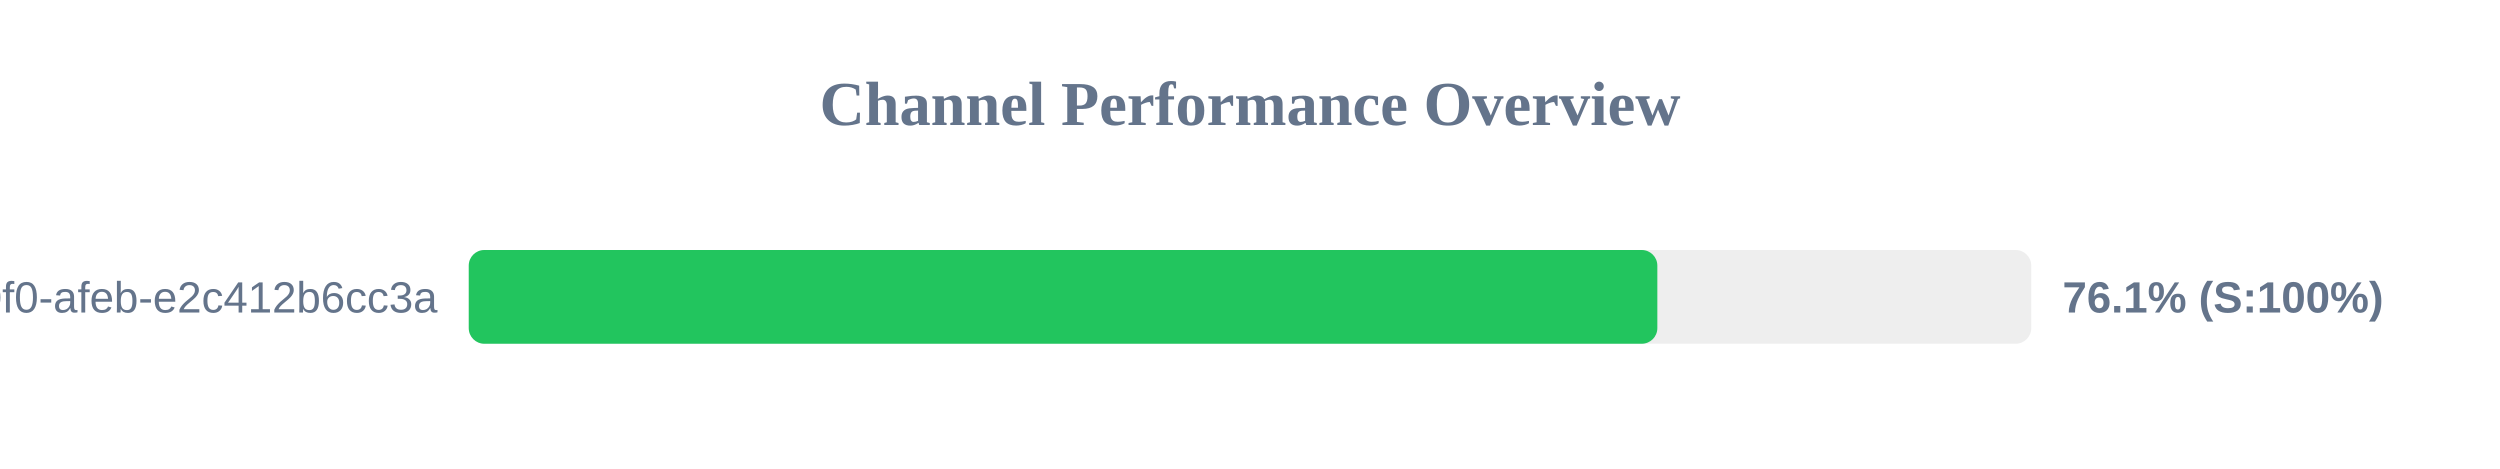
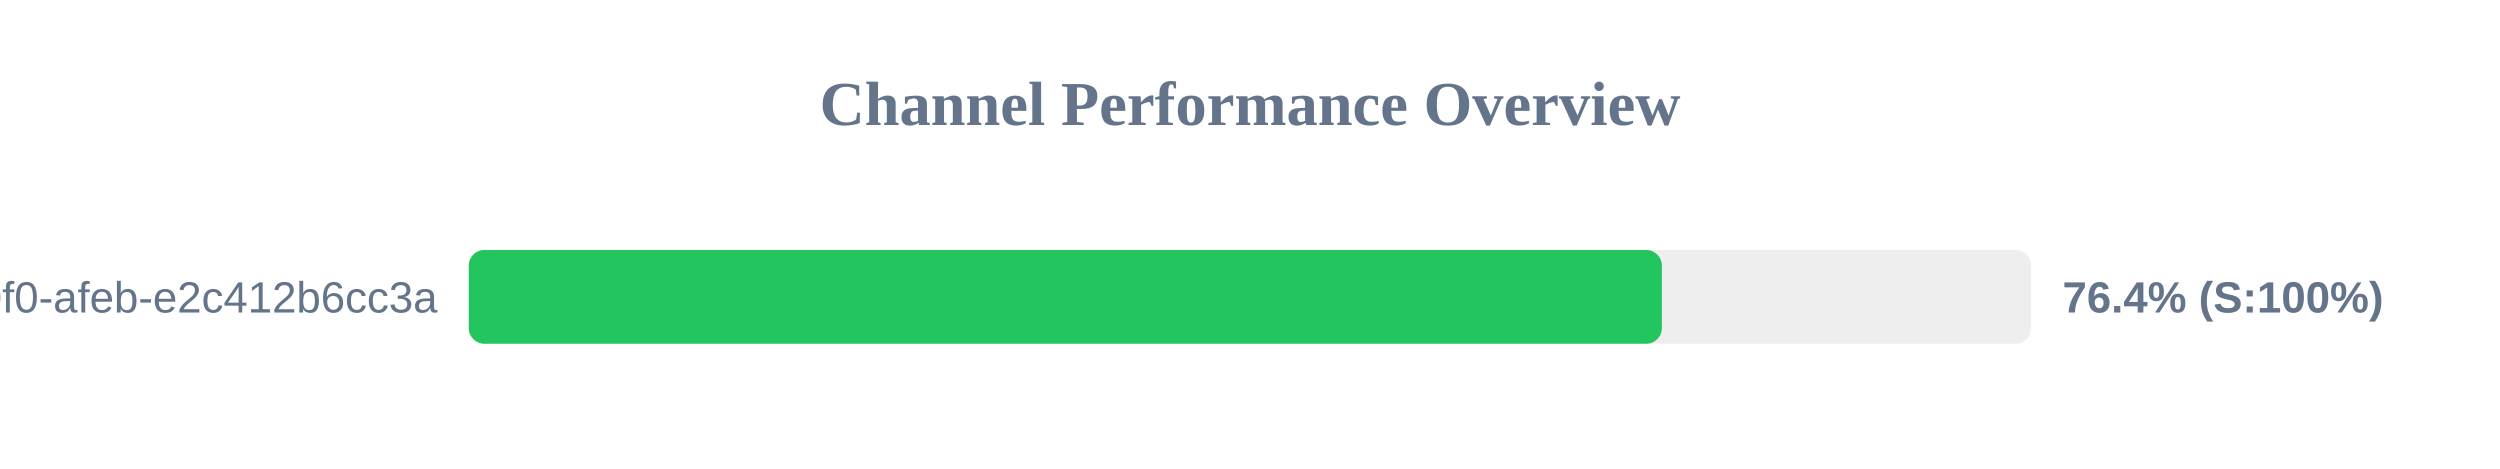
<svg xmlns="http://www.w3.org/2000/svg" width="800" height="150" version="1.1">
  <style>
        .row { font: 14px Arial; fill: #64748b; }
        .score { font: bold 14px Arial; fill: #64748b; }
    </style>
  <text x="400" y="40" text-anchor="middle" font-size="20px" font-weight="bold" fill="#64748b">Channel Performance Overview</text>
  <rect x="150" y="80" width="500" height="30" fill="#eee" rx="5" />
-   <rect x="150" y="80" width="380.35" height="30" fill="#22c55e" rx="5" />
+   <rect x="150" y="80" width="381.8" height="30" fill="#22c55e" rx="5" />
  <text x="140" y="100" text-anchor="end" class="row">?uuid=c6e02cd8-ce11-40f0-afeb-e2c412b6cc3a</text>
-   <text x="660" y="100" text-anchor="start" class="score">76.1% (S:100%)</text>
+   <text x="660" y="100" text-anchor="start" class="score">76.4% (S:100%)</text>
</svg>
